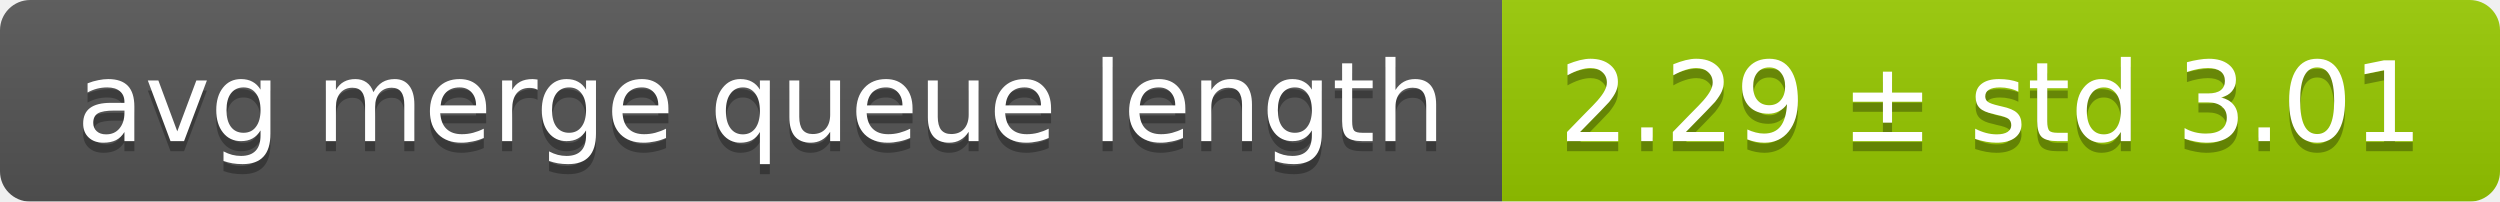
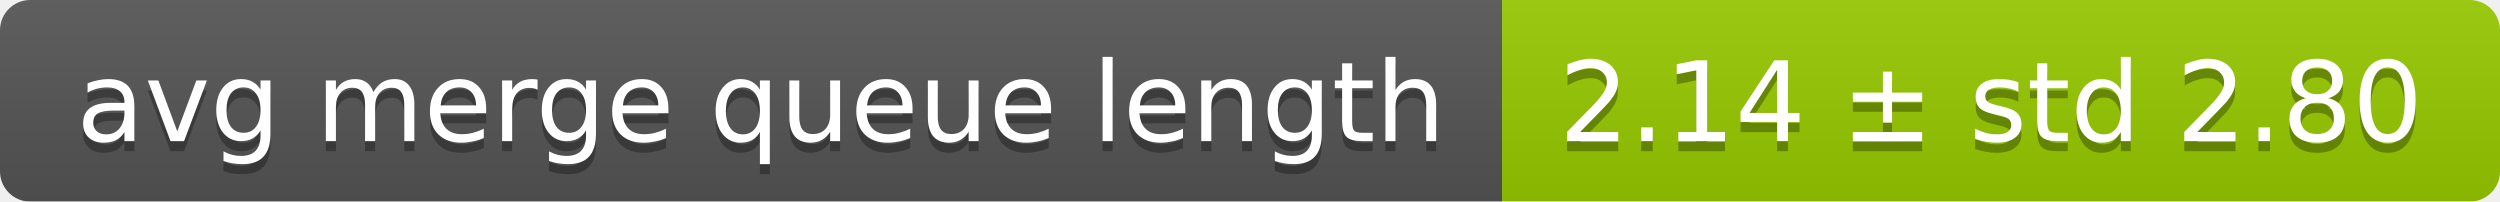
<svg xmlns="http://www.w3.org/2000/svg" width="248" height="20">
  <linearGradient id="smooth" x2="0" y2="100%">
    <stop offset="0" stop-color="#bbb" stop-opacity=".1" />
    <stop offset="1" stop-opacity=".1" />
  </linearGradient>
  <mask id="round">
    <rect width="248" height="20" rx="3" fill="#fff" />
  </mask>
  <g mask="url(#round)">
    <rect width="149" height="20" fill="#555" />
    <rect x="149" width="99" height="20" fill="#97ca00" />
    <rect width="248" height="20" fill="url(#smooth)" />
  </g>
  <g fill="#fff" text-anchor="middle" font-family="DejaVu Sans,Verdana,Geneva,sans-serif" font-size="11">
    <text x="75.5" y="15" fill="#010101" fill-opacity=".3">avg merge queue length</text>
    <text x="75.5" y="14">avg merge queue length</text>
-     <text x="197.5" y="15" fill="#010101" fill-opacity=".3">2.29 ± std 3.01</text>
-     <text x="197.5" y="14">2.29 ± std 3.01</text>
+     <text x="197.5" y="15" fill="#010101" fill-opacity=".3">2.14 ± std 2.80</text>
+     <text x="197.5" y="14">2.14 ± std 2.80</text>
  </g>
</svg>
